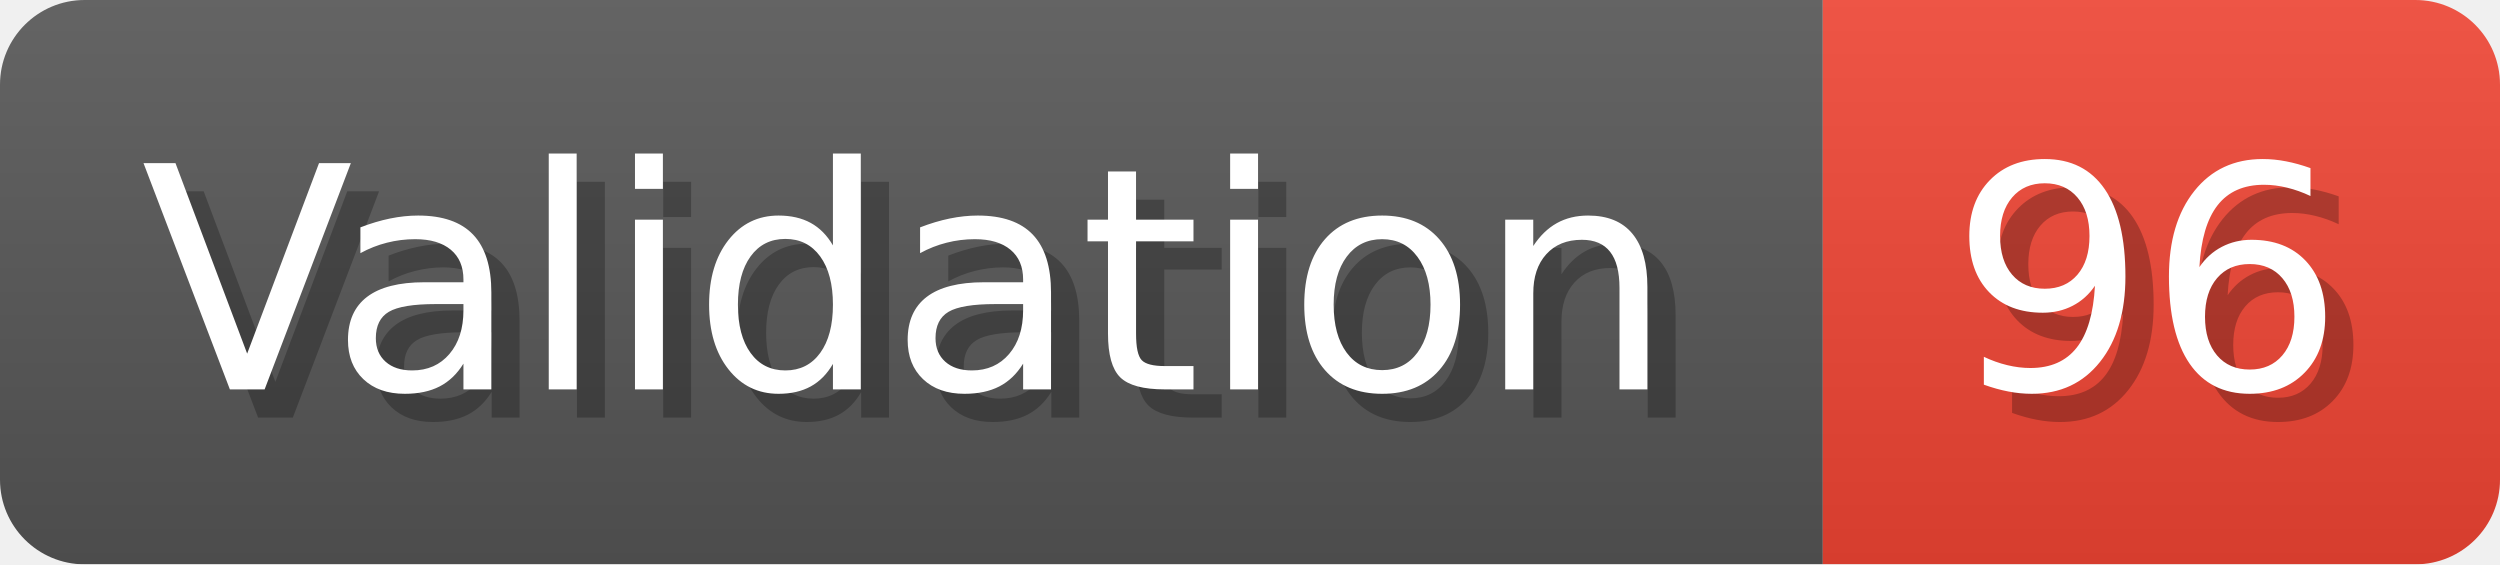
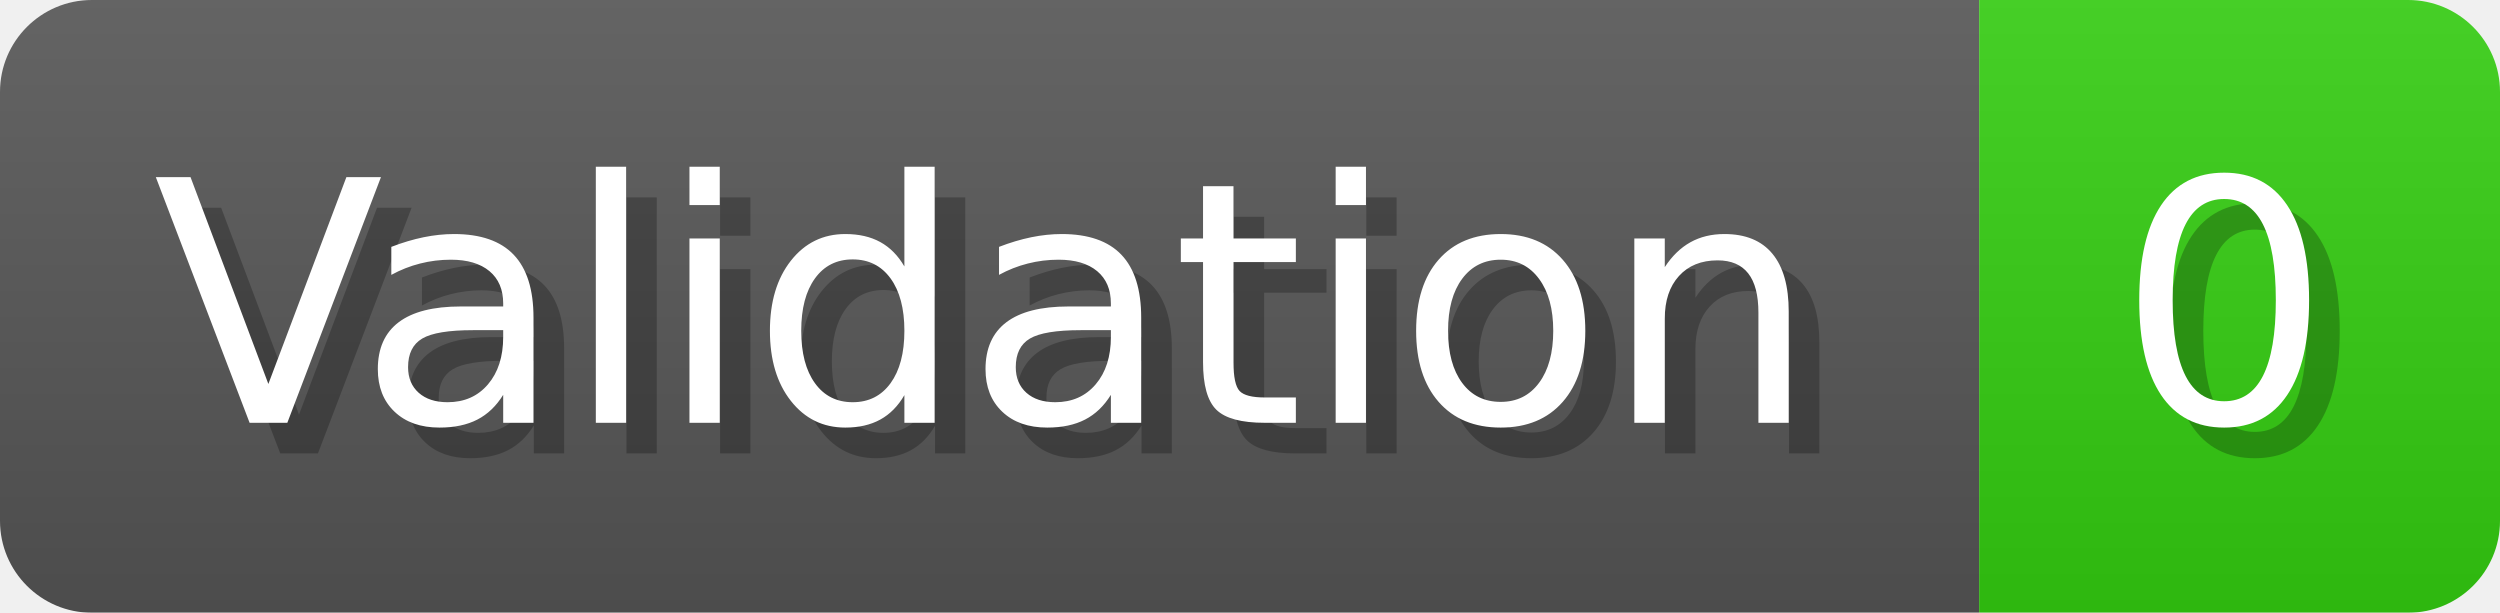
- <svg xmlns="http://www.w3.org/2000/svg" width="88.6" height="20" viewBox="0 0 886 200" role="img" aria-label="Validation: 96">
+ <svg xmlns="http://www.w3.org/2000/svg" width="81.6" height="20" viewBox="0 0 816 200" role="img" aria-label="Validation: 0">
  <linearGradient id="a" x2="0" y2="100%">
    <stop offset="0" stop-opacity=".1" stop-color="#EEE" />
    <stop offset="1" stop-opacity=".1" />
  </linearGradient>
  <mask id="m">
-     <rect width="886" height="200" rx="30" fill="#FFF" />
+     <rect width="816" height="200" rx="30" fill="#FFF" />
  </mask>
  <g mask="url(#m)">
    <rect width="646" height="200" fill="#555" />
-     <rect width="240" height="200" fill="#E43" x="646" />
-     <rect width="886" height="200" fill="url(#a)" />
+     <rect width="170" height="200" fill="#3C1" x="646" />
+     <rect width="816" height="200" fill="url(#a)" />
  </g>
  <g aria-hidden="true" fill="#fff" text-anchor="start" font-family="Verdana,DejaVu Sans,sans-serif" font-size="110">
    <text x="60" y="148" textLength="546" fill="#000" opacity="0.25">Validation</text>
    <text x="50" y="138" textLength="546">Validation</text>
-     <text x="701" y="148" textLength="140" fill="#000" opacity="0.25">96</text>
-     <text x="691" y="138" textLength="140">96</text>
+     <text x="701" y="148" textLength="70" fill="#000" opacity="0.25">0</text>
+     <text x="691" y="138" textLength="70">0</text>
  </g>
</svg>
